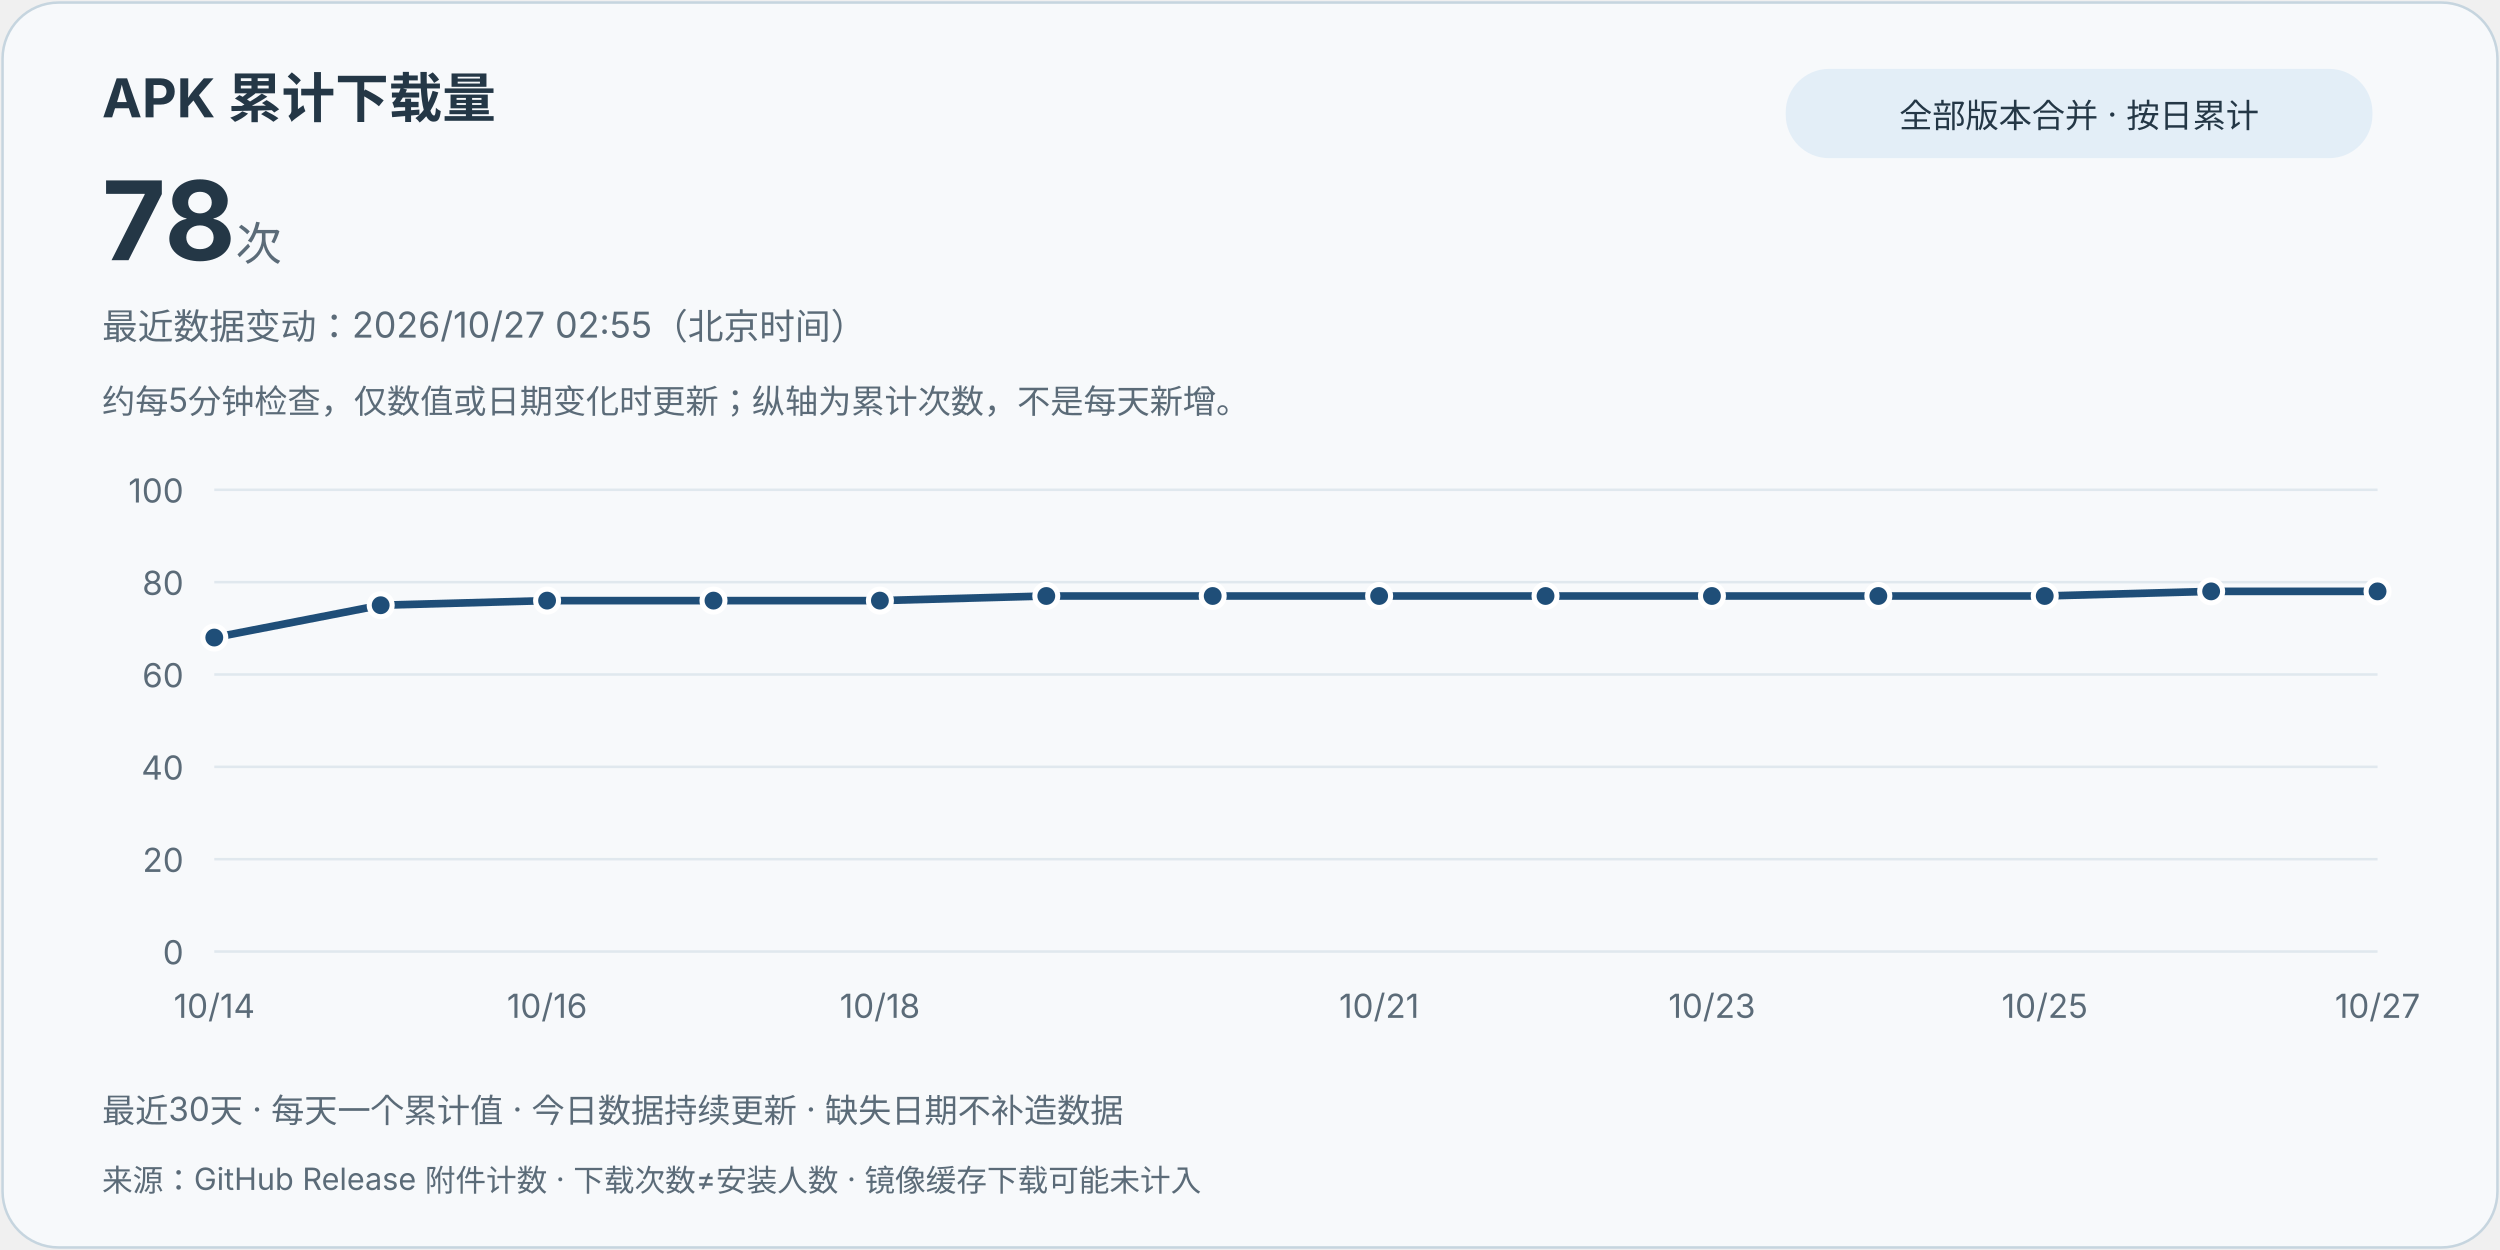
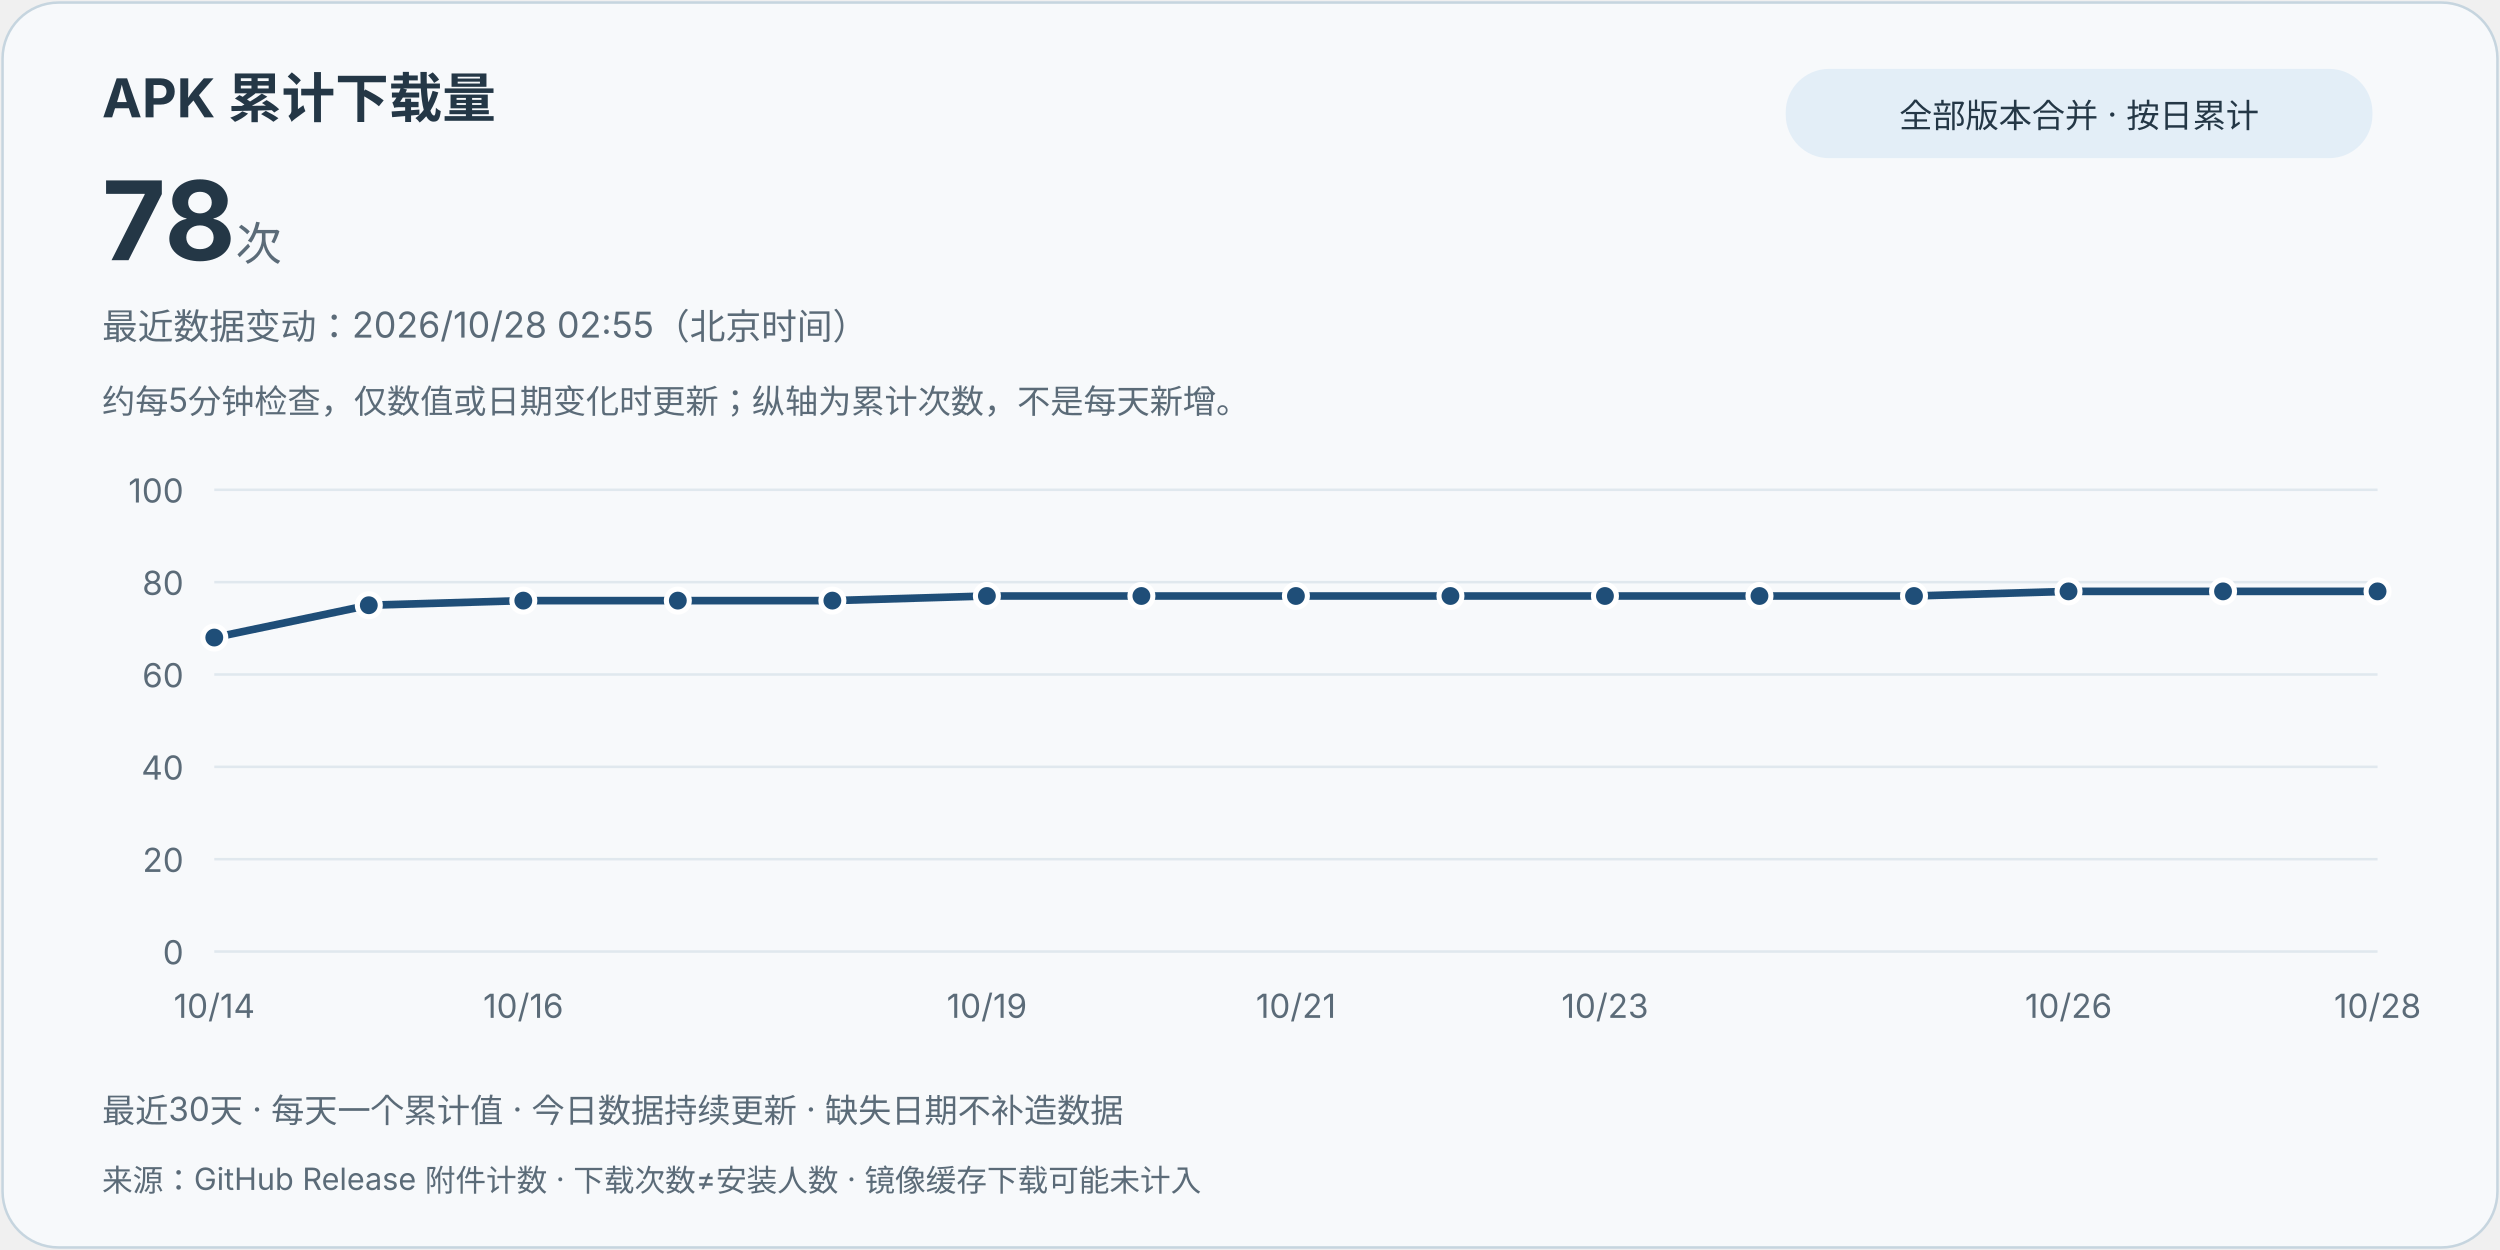
<svg xmlns="http://www.w3.org/2000/svg" width="980" height="490" viewBox="0 0 980 490" role="img" aria-labelledby="title desc">
  <style>text{font-family:system-ui,-apple-system,"Segoe UI","Microsoft YaHei",sans-serif;fill:#243746}.card{fill:#f7f9fb;stroke:#c6d5df}.muted{fill:#5b6b78}.grid{stroke:#e0e8ee;stroke-width:1}.line{stroke:#1f4e78}.point{fill:#1f4e78;stroke:#fff;stroke-width:2}.pill{fill:#e3eef7}@media(prefers-color-scheme:dark){text{fill:#e8eff5}.card{fill:#121b24;stroke:#3d5263}.muted{fill:#bac8d4}.grid{stroke:#2d4050}.line{stroke:#9ed6ff}.point{fill:#9ed6ff;stroke:#121b24}.pill{fill:#223849}}</style>
  <rect class="card" x="1" y="1" width="978" height="488" rx="22" />
  <text x="40" y="46" font-size="21" font-weight="700">APK 累计下载量</text>
  <text x="40" y="102" font-size="43" font-weight="750">78<tspan class="muted" font-size="18" font-weight="400"> 次</tspan>
  </text>
  <rect class="pill" x="700" y="27" width="230" height="35" rx="17" />
  <text x="815" y="50" text-anchor="middle" font-size="13">全部版本合并 · 按日累计</text>
-   <text class="muted" x="40" y="133" font-size="14">最近数据变动：2026/10/27 02:55（北京时间）</text>
+   <text class="muted" x="40" y="133" font-size="14">最近数据变动：2026/10/28 02:55（北京时间）</text>
  <text class="muted" x="40" y="162" font-size="13">约每5分钟检查，仅数值或日期变化时更新；纵轴为累计次数，不是每天新增。</text>
  <line class="grid" x1="84" y1="373" x2="932" y2="373" />
  <text class="muted" x="72" y="378" text-anchor="end" font-size="13">0</text>
  <line class="grid" x1="84" y1="336.8" x2="932" y2="336.8" />
  <text class="muted" x="72" y="341.8" text-anchor="end" font-size="13">20</text>
  <line class="grid" x1="84" y1="300.6" x2="932" y2="300.6" />
  <text class="muted" x="72" y="305.6" text-anchor="end" font-size="13">40</text>
  <line class="grid" x1="84" y1="264.4" x2="932" y2="264.4" />
  <text class="muted" x="72" y="269.4" text-anchor="end" font-size="13">60</text>
  <line class="grid" x1="84" y1="228.2" x2="932" y2="228.2" />
  <text class="muted" x="72" y="233.2" text-anchor="end" font-size="13">80</text>
  <line class="grid" x1="84" y1="192" x2="932" y2="192" />
  <text class="muted" x="72" y="197" text-anchor="end" font-size="13">100</text>
-   <path class="line" d="M84.00,249.92 L149.23,237.25 L214.46,235.44 L279.69,235.44 L344.92,235.44 L410.15,233.63 L475.38,233.63 L540.62,233.63 L605.85,233.63 L671.08,233.63 L736.31,233.63 L801.54,233.63 L866.77,231.82 L932.00,231.82" fill="none" stroke-width="3" stroke-linejoin="round" stroke-linecap="round" />
+   <path class="line" d="M84.00,249.92 L144.57,237.25 L205.14,235.44 L265.71,235.44 L326.29,235.44 L386.86,233.63 L447.43,233.63 L508.00,233.63 L568.57,233.63 L629.14,233.63 L689.71,233.63 L750.29,233.63 L810.86,231.82 L871.43,231.82 L932.00,231.82" fill="none" stroke-width="3" stroke-linejoin="round" stroke-linecap="round" />
  <circle class="point" cx="84.00" cy="249.92" r="4.5" />
  <text class="muted" x="84.00" y="399" text-anchor="middle" font-size="13">10/14</text>
-   <circle class="point" cx="149.23" cy="237.25" r="4.5" />
-   <circle class="point" cx="214.46" cy="235.44" r="4.5" />
-   <text class="muted" x="214.46" y="399" text-anchor="middle" font-size="13">10/16</text>
-   <circle class="point" cx="279.69" cy="235.44" r="4.5" />
-   <circle class="point" cx="344.92" cy="235.44" r="4.5" />
-   <text class="muted" x="344.92" y="399" text-anchor="middle" font-size="13">10/18</text>
-   <circle class="point" cx="410.15" cy="233.63" r="4.5" />
-   <circle class="point" cx="475.38" cy="233.63" r="4.5" />
-   <circle class="point" cx="540.62" cy="233.63" r="4.5" />
-   <text class="muted" x="540.62" y="399" text-anchor="middle" font-size="13">10/21</text>
-   <circle class="point" cx="605.85" cy="233.63" r="4.5" />
-   <circle class="point" cx="671.08" cy="233.63" r="4.5" />
-   <text class="muted" x="671.08" y="399" text-anchor="middle" font-size="13">10/23</text>
-   <circle class="point" cx="736.31" cy="233.63" r="4.5" />
-   <circle class="point" cx="801.54" cy="233.63" r="4.5" />
-   <text class="muted" x="801.54" y="399" text-anchor="middle" font-size="13">10/25</text>
-   <circle class="point" cx="866.77" cy="231.82" r="4.5" />
+   <circle class="point" cx="144.57" cy="237.25" r="4.5" />
+   <circle class="point" cx="205.14" cy="235.44" r="4.5" />
+   <text class="muted" x="205.14" y="399" text-anchor="middle" font-size="13">10/16</text>
+   <circle class="point" cx="265.71" cy="235.44" r="4.5" />
+   <circle class="point" cx="326.29" cy="235.44" r="4.5" />
+   <circle class="point" cx="386.86" cy="233.63" r="4.5" />
+   <text class="muted" x="386.86" y="399" text-anchor="middle" font-size="13">10/19</text>
+   <circle class="point" cx="447.43" cy="233.63" r="4.5" />
+   <circle class="point" cx="508.00" cy="233.63" r="4.5" />
+   <text class="muted" x="508.00" y="399" text-anchor="middle" font-size="13">10/21</text>
+   <circle class="point" cx="568.57" cy="233.63" r="4.5" />
+   <circle class="point" cx="629.14" cy="233.63" r="4.5" />
+   <text class="muted" x="629.14" y="399" text-anchor="middle" font-size="13">10/23</text>
+   <circle class="point" cx="689.71" cy="233.63" r="4.5" />
+   <circle class="point" cx="750.29" cy="233.63" r="4.5" />
+   <circle class="point" cx="810.86" cy="231.82" r="4.5" />
+   <text class="muted" x="810.86" y="399" text-anchor="middle" font-size="13">10/26</text>
+   <circle class="point" cx="871.43" cy="231.82" r="4.5" />
  <circle class="point" cx="932.00" cy="231.82" r="4.5" />
-   <text class="muted" x="932.00" y="399" text-anchor="middle" font-size="13">10/27</text>
+   <text class="muted" x="932.00" y="399" text-anchor="middle" font-size="13">10/28</text>
  <text class="muted" x="40" y="440" font-size="13">最近30天 · 每天一个累计值 · 今日数据持续更新 · 缺失日期不补造数据</text>
  <text class="muted" x="40" y="467" font-size="12">来源：GitHub Release 附件计数 · 下载次数≠安装人数 · 镜像缓存下载可能未计入</text>
</svg>
